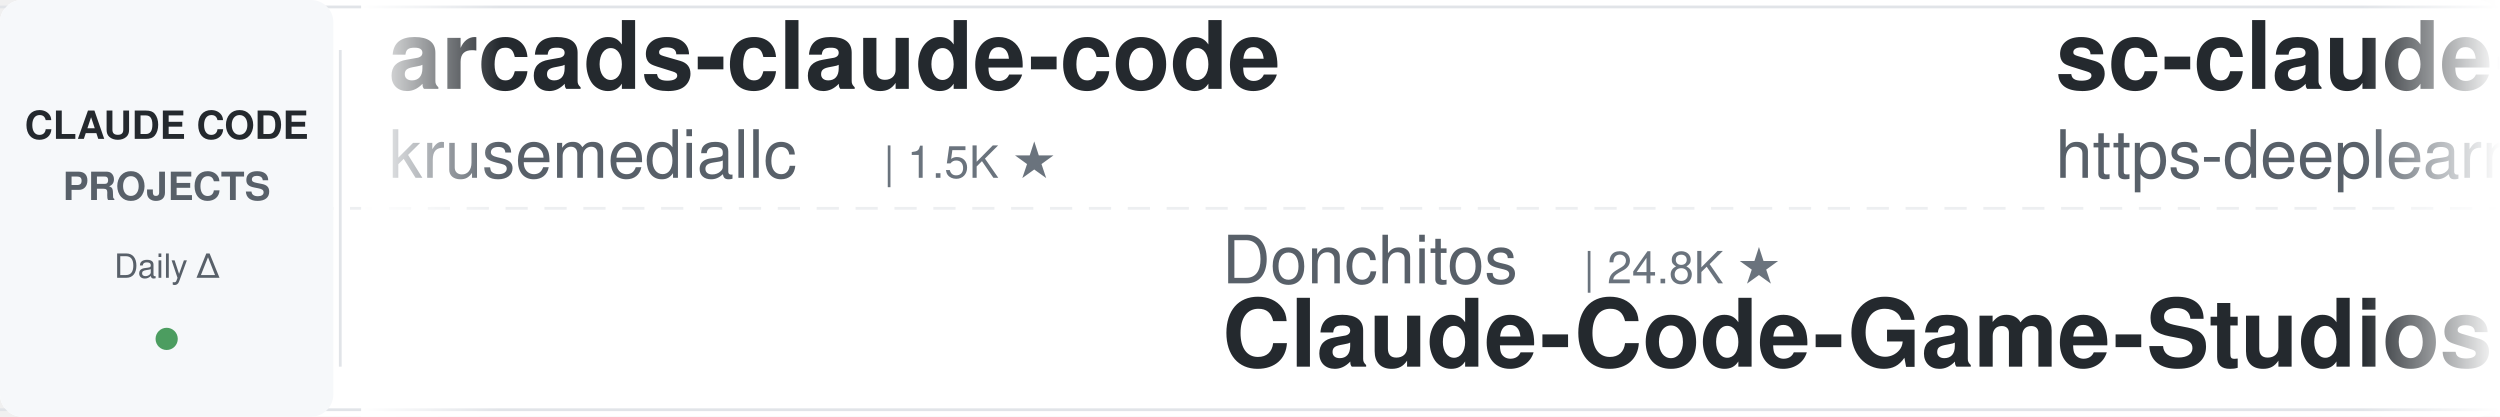
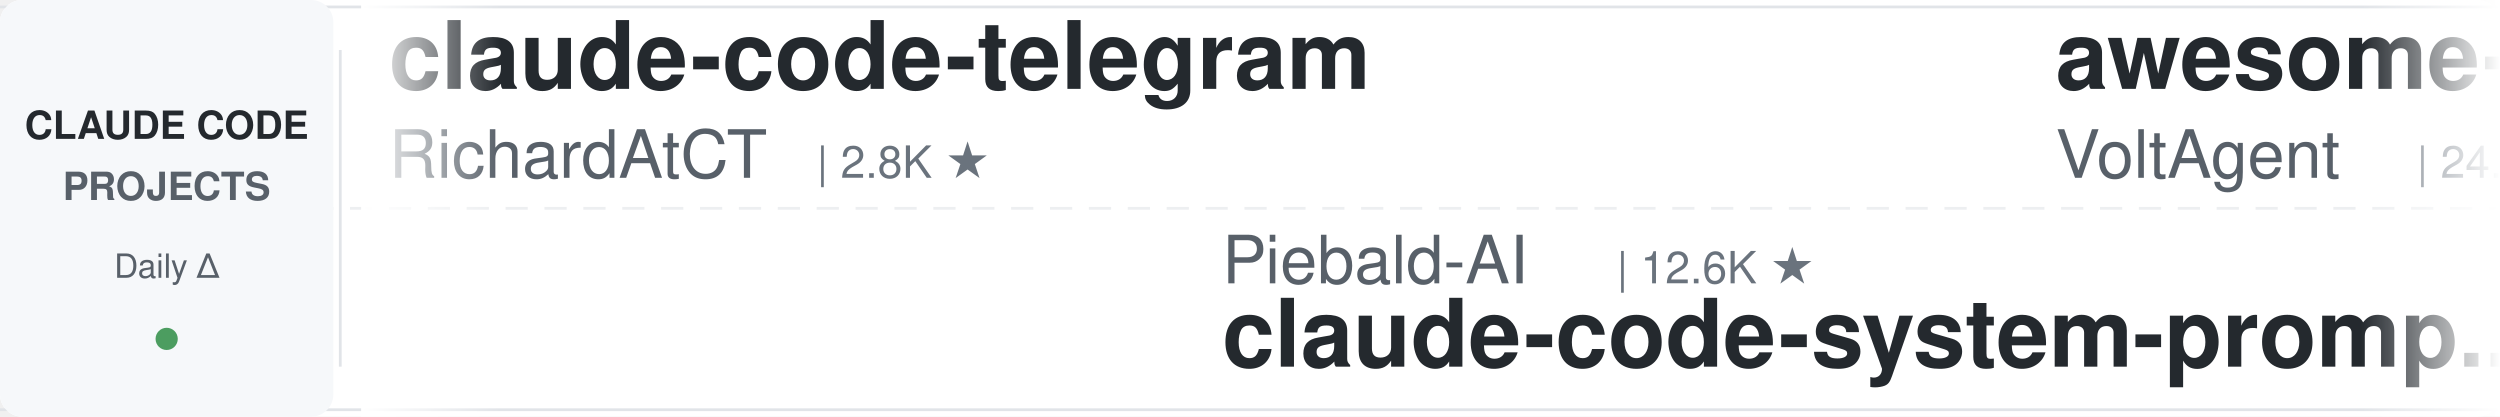
<svg xmlns="http://www.w3.org/2000/svg" width="900" height="150">
  <defs>
    <linearGradient id="leftFade" x1="0%" y1="0%" x2="100%" y2="0%">
      <stop offset="0%" style="stop-color:#ffffff;stop-opacity:1" />
      <stop offset="100%" style="stop-color:#ffffff;stop-opacity:0" />
    </linearGradient>
    <linearGradient id="rightFade" x1="0%" y1="0%" x2="100%" y2="0%">
      <stop offset="0%" style="stop-color:#ffffff;stop-opacity:0" />
      <stop offset="100%" style="stop-color:#ffffff;stop-opacity:1" />
    </linearGradient>
  </defs>
  <rect width="900" height="150" fill="#ffffff" rx="8" />
  <rect x="0" y="2" width="900" height="1" fill="#e1e4e8" />
  <rect x="0" y="147" width="900" height="1" fill="#e1e4e8" />
  <line x1="0" y1="75" x2="900" y2="75" stroke="#e1e4e8" stroke-width="1" stroke-dasharray="8 6" opacity="0.6" />
  <rect x="0" y="0" width="120" height="150" fill="#f6f8fa" rx="8" />
  <text x="60" y="50" font-family="-apple-system, BlinkMacSystemFont, 'Segoe UI', Helvetica, Arial, sans-serif" font-size="14" font-weight="600" fill="#24292e" text-anchor="middle">CLAUDE CODE</text>
  <text x="60" y="72" font-family="-apple-system, BlinkMacSystemFont, 'Segoe UI', Helvetica, Arial, sans-serif" font-size="14" font-weight="600" fill="#586069" text-anchor="middle">PROJECTS</text>
  <text x="60" y="100" font-family="-apple-system, BlinkMacSystemFont, 'Segoe UI', Helvetica, Arial, sans-serif" font-size="12" font-weight="500" fill="#586069" text-anchor="middle">Daily Δ</text>
  <circle cx="60" cy="122" r="4" fill="#22863a" opacity="0.8" />
  <rect x="122" y="18" width="1" height="114" fill="#e1e4e8" />
  <clipPath id="tickerClip">
    <rect x="130" y="0" width="770" height="150" />
  </clipPath>
  <g clip-path="url(#tickerClip)">
    <g id="tickerItems">
      <animateTransform attributeName="transform" attributeType="XML" type="translate" from="0 0" to="-3000 0" dur="54s" repeatCount="indefinite" />
      <g transform="translate(0, 0)">
+         <text x="140" y="32" font-family="-apple-system, BlinkMacSystemFont, 'Segoe UI', Helvetica, Arial, sans-serif" font-size="34" font-weight="600" fill="#24292e">claude-code-telegram</text>
+         <text x="140" y="64" font-family="-apple-system, BlinkMacSystemFont, 'Segoe UI', Helvetica, Arial, sans-serif" font-size="24" font-weight="400" fill="#586069">RichardAtCT</text>
+         <text x="294" y="64" font-family="-apple-system, BlinkMacSystemFont, 'Segoe UI', Helvetica, Arial, sans-serif" font-size="16" font-weight="500" fill="#6a737d">| 2.8K ★</text>
+       </g>
+       <g transform="translate(300, 0)">
+         <text x="140" y="102" font-family="-apple-system, BlinkMacSystemFont, 'Segoe UI', Helvetica, Arial, sans-serif" font-size="24" font-weight="400" fill="#586069">Piebald-AI</text>
+         <text x="282" y="102" font-family="-apple-system, BlinkMacSystemFont, 'Segoe UI', Helvetica, Arial, sans-serif" font-size="16" font-weight="500" fill="#6a737d">| 12.6K ★</text>
+         <text x="140" y="132" font-family="-apple-system, BlinkMacSystemFont, 'Segoe UI', Helvetica, Arial, sans-serif" font-size="34" font-weight="600" fill="#24292e">claude-code-system-promp...</text>
+       </g>
+       <g transform="translate(600, 0)">
+         <text x="140" y="32" font-family="-apple-system, BlinkMacSystemFont, 'Segoe UI', Helvetica, Arial, sans-serif" font-size="34" font-weight="600" fill="#24292e">awesome-claude-code-suba...</text>
+         <text x="140" y="64" font-family="-apple-system, BlinkMacSystemFont, 'Segoe UI', Helvetica, Arial, sans-serif" font-size="24" font-weight="400" fill="#586069">VoltAgent</text>
+         <text x="270" y="64" font-family="-apple-system, BlinkMacSystemFont, 'Segoe UI', Helvetica, Arial, sans-serif" font-size="16" font-weight="500" fill="#6a737d">| 24.8K ★</text>
+       </g>
+       <g transform="translate(900, 0)">
+         <text x="140" y="102" font-family="-apple-system, BlinkMacSystemFont, 'Segoe UI', Helvetica, Arial, sans-serif" font-size="24" font-weight="400" fill="#586069">digitalsamba</text>
+         <text x="306" y="102" font-family="-apple-system, BlinkMacSystemFont, 'Segoe UI', Helvetica, Arial, sans-serif" font-size="16" font-weight="500" fill="#6a737d">| 2.0K ★</text>
+         <text x="140" y="132" font-family="-apple-system, BlinkMacSystemFont, 'Segoe UI', Helvetica, Arial, sans-serif" font-size="34" font-weight="600" fill="#24292e">claude-code-video-toolki...</text>
+       </g>
+       <g transform="translate(1200, 0)">
        <text x="140" y="32" font-family="-apple-system, BlinkMacSystemFont, 'Segoe UI', Helvetica, Arial, sans-serif" font-size="34" font-weight="600" fill="#24292e">arcads-claude-code</text>
        <text x="140" y="64" font-family="-apple-system, BlinkMacSystemFont, 'Segoe UI', Helvetica, Arial, sans-serif" font-size="24" font-weight="400" fill="#586069">krusemediallc</text>
        <text x="318" y="64" font-family="-apple-system, BlinkMacSystemFont, 'Segoe UI', Helvetica, Arial, sans-serif" font-size="16" font-weight="500" fill="#6a737d">| 1.5K ★</text>
      </g>
-       <g transform="translate(300, 0)">
-         <text x="140" y="102" font-family="-apple-system, BlinkMacSystemFont, 'Segoe UI', Helvetica, Arial, sans-serif" font-size="24" font-weight="400" fill="#586069">Donchitos</text>
-         <text x="270" y="102" font-family="-apple-system, BlinkMacSystemFont, 'Segoe UI', Helvetica, Arial, sans-serif" font-size="16" font-weight="500" fill="#6a737d">| 24.8K ★</text>
-         <text x="140" y="132" font-family="-apple-system, BlinkMacSystemFont, 'Segoe UI', Helvetica, Arial, sans-serif" font-size="34" font-weight="600" fill="#24292e">Claude-Code-Game-Studios</text>
-       </g>
-       <g transform="translate(600, 0)">
-         <text x="140" y="32" font-family="-apple-system, BlinkMacSystemFont, 'Segoe UI', Helvetica, Arial, sans-serif" font-size="34" font-weight="600" fill="#24292e">sc-claude-code-files</text>
-         <text x="140" y="64" font-family="-apple-system, BlinkMacSystemFont, 'Segoe UI', Helvetica, Arial, sans-serif" font-size="24" font-weight="400" fill="#586069">https-deeplearning-ai</text>
-         <text x="414" y="64" font-family="-apple-system, BlinkMacSystemFont, 'Segoe UI', Helvetica, Arial, sans-serif" font-size="16" font-weight="500" fill="#6a737d">| 545 ★</text>
-       </g>
-       <g transform="translate(900, 0)">
-         <text x="140" y="102" font-family="-apple-system, BlinkMacSystemFont, 'Segoe UI', Helvetica, Arial, sans-serif" font-size="24" font-weight="400" fill="#586069">ding113</text>
-         <text x="246" y="102" font-family="-apple-system, BlinkMacSystemFont, 'Segoe UI', Helvetica, Arial, sans-serif" font-size="16" font-weight="500" fill="#6a737d">| 3.3K ★</text>
-         <text x="140" y="132" font-family="-apple-system, BlinkMacSystemFont, 'Segoe UI', Helvetica, Arial, sans-serif" font-size="34" font-weight="600" fill="#24292e">claude-code-hub</text>
-       </g>
-       <g transform="translate(1200, 0)">
-         <text x="140" y="32" font-family="-apple-system, BlinkMacSystemFont, 'Segoe UI', Helvetica, Arial, sans-serif" font-size="34" font-weight="600" fill="#24292e">edmunds-claude-code</text>
-         <text x="140" y="64" font-family="-apple-system, BlinkMacSystemFont, 'Segoe UI', Helvetica, Arial, sans-serif" font-size="24" font-weight="400" fill="#586069">edmund-io</text>
-         <text x="270" y="64" font-family="-apple-system, BlinkMacSystemFont, 'Segoe UI', Helvetica, Arial, sans-serif" font-size="16" font-weight="500" fill="#6a737d">| 1.5K ★</text>
-       </g>
      <g transform="translate(1500, 0)">
-         <text x="140" y="102" font-family="-apple-system, BlinkMacSystemFont, 'Segoe UI', Helvetica, Arial, sans-serif" font-size="24" font-weight="400" fill="#586069">pedrohcgs</text>
-         <text x="270" y="102" font-family="-apple-system, BlinkMacSystemFont, 'Segoe UI', Helvetica, Arial, sans-serif" font-size="16" font-weight="500" fill="#6a737d">| 1.6K ★</text>
-         <text x="140" y="132" font-family="-apple-system, BlinkMacSystemFont, 'Segoe UI', Helvetica, Arial, sans-serif" font-size="34" font-weight="600" fill="#24292e">claude-code-my-workflow</text>
+         <text x="140" y="102" font-family="-apple-system, BlinkMacSystemFont, 'Segoe UI', Helvetica, Arial, sans-serif" font-size="24" font-weight="400" fill="#586069">OneRedOak</text>
+         <text x="270" y="102" font-family="-apple-system, BlinkMacSystemFont, 'Segoe UI', Helvetica, Arial, sans-serif" font-size="16" font-weight="500" fill="#6a737d">| 3.9K ★</text>
+         <text x="140" y="132" font-family="-apple-system, BlinkMacSystemFont, 'Segoe UI', Helvetica, Arial, sans-serif" font-size="34" font-weight="600" fill="#24292e">claude-code-workflows</text>
      </g>
      <g transform="translate(1800, 0)">
-         <text x="140" y="32" font-family="-apple-system, BlinkMacSystemFont, 'Segoe UI', Helvetica, Arial, sans-serif" font-size="34" font-weight="600" fill="#24292e">claude-code-best-practic...</text>
-         <text x="140" y="64" font-family="-apple-system, BlinkMacSystemFont, 'Segoe UI', Helvetica, Arial, sans-serif" font-size="24" font-weight="400" fill="#586069">shanraisshan</text>
-         <text x="306" y="64" font-family="-apple-system, BlinkMacSystemFont, 'Segoe UI', Helvetica, Arial, sans-serif" font-size="16" font-weight="500" fill="#6a737d">| 65.6K ★</text>
+         <text x="140" y="32" font-family="-apple-system, BlinkMacSystemFont, 'Segoe UI', Helvetica, Arial, sans-serif" font-size="34" font-weight="600" fill="#24292e">claude-code-proxy</text>
+         <text x="140" y="64" font-family="-apple-system, BlinkMacSystemFont, 'Segoe UI', Helvetica, Arial, sans-serif" font-size="24" font-weight="400" fill="#586069">fuergaosi233</text>
+         <text x="306" y="64" font-family="-apple-system, BlinkMacSystemFont, 'Segoe UI', Helvetica, Arial, sans-serif" font-size="16" font-weight="500" fill="#6a737d">| 2.8K ★</text>
      </g>
      <g transform="translate(2100, 0)">
-         <text x="140" y="102" font-family="-apple-system, BlinkMacSystemFont, 'Segoe UI', Helvetica, Arial, sans-serif" font-size="24" font-weight="400" fill="#586069">rohitg00</text>
-         <text x="258" y="102" font-family="-apple-system, BlinkMacSystemFont, 'Segoe UI', Helvetica, Arial, sans-serif" font-size="16" font-weight="500" fill="#6a737d">| 2.6K ★</text>
-         <text x="140" y="132" font-family="-apple-system, BlinkMacSystemFont, 'Segoe UI', Helvetica, Arial, sans-serif" font-size="34" font-weight="600" fill="#24292e">awesome-claude-code-tool...</text>
+         <text x="140" y="102" font-family="-apple-system, BlinkMacSystemFont, 'Segoe UI', Helvetica, Arial, sans-serif" font-size="24" font-weight="400" fill="#586069">ykdojo</text>
+         <text x="234" y="102" font-family="-apple-system, BlinkMacSystemFont, 'Segoe UI', Helvetica, Arial, sans-serif" font-size="16" font-weight="500" fill="#6a737d">| 10.0K ★</text>
+         <text x="140" y="132" font-family="-apple-system, BlinkMacSystemFont, 'Segoe UI', Helvetica, Arial, sans-serif" font-size="34" font-weight="600" fill="#24292e">claude-code-tips</text>
      </g>
      <g transform="translate(2400, 0)">
-         <text x="140" y="32" font-family="-apple-system, BlinkMacSystemFont, 'Segoe UI', Helvetica, Arial, sans-serif" font-size="34" font-weight="600" fill="#24292e">oh-my-claudecode</text>
-         <text x="140" y="64" font-family="-apple-system, BlinkMacSystemFont, 'Segoe UI', Helvetica, Arial, sans-serif" font-size="24" font-weight="400" fill="#586069">Yeachan-Heo</text>
-         <text x="294" y="64" font-family="-apple-system, BlinkMacSystemFont, 'Segoe UI', Helvetica, Arial, sans-serif" font-size="16" font-weight="500" fill="#6a737d">| 39.0K ★</text>
+         <text x="140" y="32" font-family="-apple-system, BlinkMacSystemFont, 'Segoe UI', Helvetica, Arial, sans-serif" font-size="34" font-weight="600" fill="#24292e">claude-code-proxy</text>
+         <text x="140" y="64" font-family="-apple-system, BlinkMacSystemFont, 'Segoe UI', Helvetica, Arial, sans-serif" font-size="24" font-weight="400" fill="#586069">1rgs</text>
+         <text x="210" y="64" font-family="-apple-system, BlinkMacSystemFont, 'Segoe UI', Helvetica, Arial, sans-serif" font-size="16" font-weight="500" fill="#6a737d">| 3.7K ★</text>
      </g>
      <g transform="translate(2700, 0)">
-         <text x="140" y="102" font-family="-apple-system, BlinkMacSystemFont, 'Segoe UI', Helvetica, Arial, sans-serif" font-size="24" font-weight="400" fill="#586069">disler</text>
-         <text x="234" y="102" font-family="-apple-system, BlinkMacSystemFont, 'Segoe UI', Helvetica, Arial, sans-serif" font-size="16" font-weight="500" fill="#6a737d">| 3.9K ★</text>
-         <text x="140" y="132" font-family="-apple-system, BlinkMacSystemFont, 'Segoe UI', Helvetica, Arial, sans-serif" font-size="34" font-weight="600" fill="#24292e">claude-code-hooks-master...</text>
+         <text x="140" y="102" font-family="-apple-system, BlinkMacSystemFont, 'Segoe UI', Helvetica, Arial, sans-serif" font-size="24" font-weight="400" fill="#586069">daymade</text>
+         <text x="246" y="102" font-family="-apple-system, BlinkMacSystemFont, 'Segoe UI', Helvetica, Arial, sans-serif" font-size="16" font-weight="500" fill="#6a737d">| 1.4K ★</text>
+         <text x="140" y="132" font-family="-apple-system, BlinkMacSystemFont, 'Segoe UI', Helvetica, Arial, sans-serif" font-size="34" font-weight="600" fill="#24292e">claude-code-skills</text>
      </g>
      <g transform="translate(3000, 0)">
-         <text x="140" y="32" font-family="-apple-system, BlinkMacSystemFont, 'Segoe UI', Helvetica, Arial, sans-serif" font-size="34" font-weight="600" fill="#24292e">arcads-claude-code</text>
-         <text x="140" y="64" font-family="-apple-system, BlinkMacSystemFont, 'Segoe UI', Helvetica, Arial, sans-serif" font-size="24" font-weight="400" fill="#586069">krusemediallc</text>
-         <text x="318" y="64" font-family="-apple-system, BlinkMacSystemFont, 'Segoe UI', Helvetica, Arial, sans-serif" font-size="16" font-weight="500" fill="#6a737d">| 1.5K ★</text>
+         <text x="140" y="32" font-family="-apple-system, BlinkMacSystemFont, 'Segoe UI', Helvetica, Arial, sans-serif" font-size="34" font-weight="600" fill="#24292e">claude-code-telegram</text>
+         <text x="140" y="64" font-family="-apple-system, BlinkMacSystemFont, 'Segoe UI', Helvetica, Arial, sans-serif" font-size="24" font-weight="400" fill="#586069">RichardAtCT</text>
+         <text x="294" y="64" font-family="-apple-system, BlinkMacSystemFont, 'Segoe UI', Helvetica, Arial, sans-serif" font-size="16" font-weight="500" fill="#6a737d">| 2.8K ★</text>
      </g>
      <g transform="translate(3300, 0)">
-         <text x="140" y="102" font-family="-apple-system, BlinkMacSystemFont, 'Segoe UI', Helvetica, Arial, sans-serif" font-size="24" font-weight="400" fill="#586069">Donchitos</text>
-         <text x="270" y="102" font-family="-apple-system, BlinkMacSystemFont, 'Segoe UI', Helvetica, Arial, sans-serif" font-size="16" font-weight="500" fill="#6a737d">| 24.8K ★</text>
-         <text x="140" y="132" font-family="-apple-system, BlinkMacSystemFont, 'Segoe UI', Helvetica, Arial, sans-serif" font-size="34" font-weight="600" fill="#24292e">Claude-Code-Game-Studios</text>
+         <text x="140" y="102" font-family="-apple-system, BlinkMacSystemFont, 'Segoe UI', Helvetica, Arial, sans-serif" font-size="24" font-weight="400" fill="#586069">Piebald-AI</text>
+         <text x="282" y="102" font-family="-apple-system, BlinkMacSystemFont, 'Segoe UI', Helvetica, Arial, sans-serif" font-size="16" font-weight="500" fill="#6a737d">| 12.6K ★</text>
+         <text x="140" y="132" font-family="-apple-system, BlinkMacSystemFont, 'Segoe UI', Helvetica, Arial, sans-serif" font-size="34" font-weight="600" fill="#24292e">claude-code-system-promp...</text>
      </g>
      <g transform="translate(3600, 0)">
-         <text x="140" y="32" font-family="-apple-system, BlinkMacSystemFont, 'Segoe UI', Helvetica, Arial, sans-serif" font-size="34" font-weight="600" fill="#24292e">sc-claude-code-files</text>
-         <text x="140" y="64" font-family="-apple-system, BlinkMacSystemFont, 'Segoe UI', Helvetica, Arial, sans-serif" font-size="24" font-weight="400" fill="#586069">https-deeplearning-ai</text>
-         <text x="414" y="64" font-family="-apple-system, BlinkMacSystemFont, 'Segoe UI', Helvetica, Arial, sans-serif" font-size="16" font-weight="500" fill="#6a737d">| 545 ★</text>
+         <text x="140" y="32" font-family="-apple-system, BlinkMacSystemFont, 'Segoe UI', Helvetica, Arial, sans-serif" font-size="34" font-weight="600" fill="#24292e">awesome-claude-code-suba...</text>
+         <text x="140" y="64" font-family="-apple-system, BlinkMacSystemFont, 'Segoe UI', Helvetica, Arial, sans-serif" font-size="24" font-weight="400" fill="#586069">VoltAgent</text>
+         <text x="270" y="64" font-family="-apple-system, BlinkMacSystemFont, 'Segoe UI', Helvetica, Arial, sans-serif" font-size="16" font-weight="500" fill="#6a737d">| 24.8K ★</text>
      </g>
      <g transform="translate(3900, 0)">
-         <text x="140" y="102" font-family="-apple-system, BlinkMacSystemFont, 'Segoe UI', Helvetica, Arial, sans-serif" font-size="24" font-weight="400" fill="#586069">ding113</text>
-         <text x="246" y="102" font-family="-apple-system, BlinkMacSystemFont, 'Segoe UI', Helvetica, Arial, sans-serif" font-size="16" font-weight="500" fill="#6a737d">| 3.3K ★</text>
-         <text x="140" y="132" font-family="-apple-system, BlinkMacSystemFont, 'Segoe UI', Helvetica, Arial, sans-serif" font-size="34" font-weight="600" fill="#24292e">claude-code-hub</text>
+         <text x="140" y="102" font-family="-apple-system, BlinkMacSystemFont, 'Segoe UI', Helvetica, Arial, sans-serif" font-size="24" font-weight="400" fill="#586069">digitalsamba</text>
+         <text x="306" y="102" font-family="-apple-system, BlinkMacSystemFont, 'Segoe UI', Helvetica, Arial, sans-serif" font-size="16" font-weight="500" fill="#6a737d">| 2.0K ★</text>
+         <text x="140" y="132" font-family="-apple-system, BlinkMacSystemFont, 'Segoe UI', Helvetica, Arial, sans-serif" font-size="34" font-weight="600" fill="#24292e">claude-code-video-toolki...</text>
      </g>
    </g>
  </g>
  <rect x="130" y="0" width="50" height="150" fill="url(#leftFade)" />
  <rect x="850" y="0" width="50" height="150" fill="url(#rightFade)" />
</svg>
